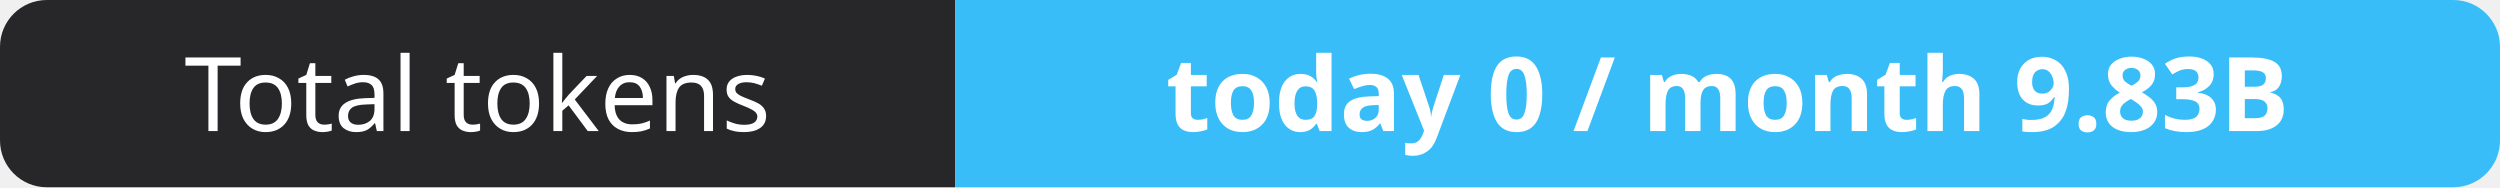
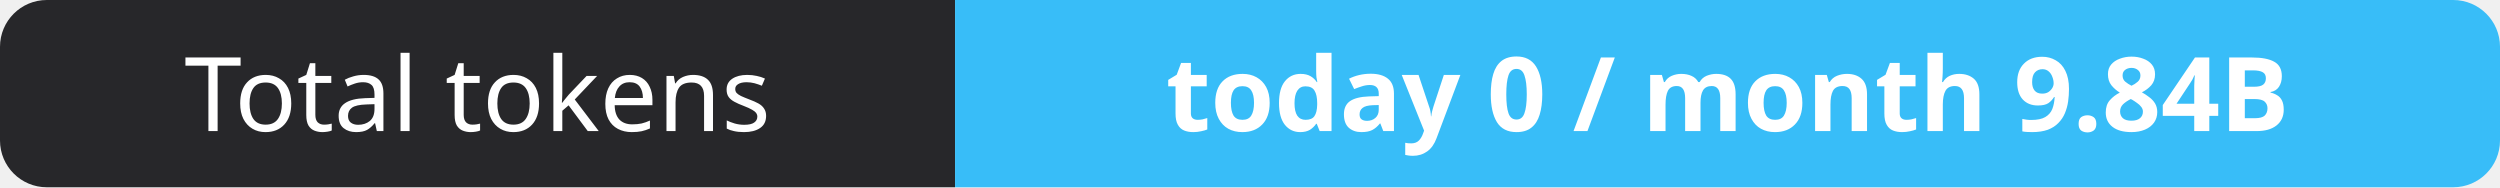
- <svg xmlns="http://www.w3.org/2000/svg" width="267" height="20" role="img" aria-label="Total tokens: today 0 / month 9.83B">
+ <svg xmlns="http://www.w3.org/2000/svg" width="267" height="20" role="img" aria-label="Total tokens: today 0 / month 9.84B">
  <clipPath id="r">
    <rect width="267" height="20" rx="5" fill="#fff" />
  </clipPath>
  <g clip-path="url(#r)">
    <rect width="102" height="20" fill="#27272a" />
    <rect x="102" width="165" height="20" fill="#38bdf8" />
  </g>
  <g fill="#fff" text-anchor="middle" font-family="Verdana,Geneva,sans-serif" font-size="11">
    <text x="51.0" y="14">Total tokens</text>
-     <text x="184.5" y="14" font-weight="700">today 0 / month 9.83B</text>
+     <text x="184.5" y="14" font-weight="700">today 0 / month 9.84B</text>
  </g>
</svg>
